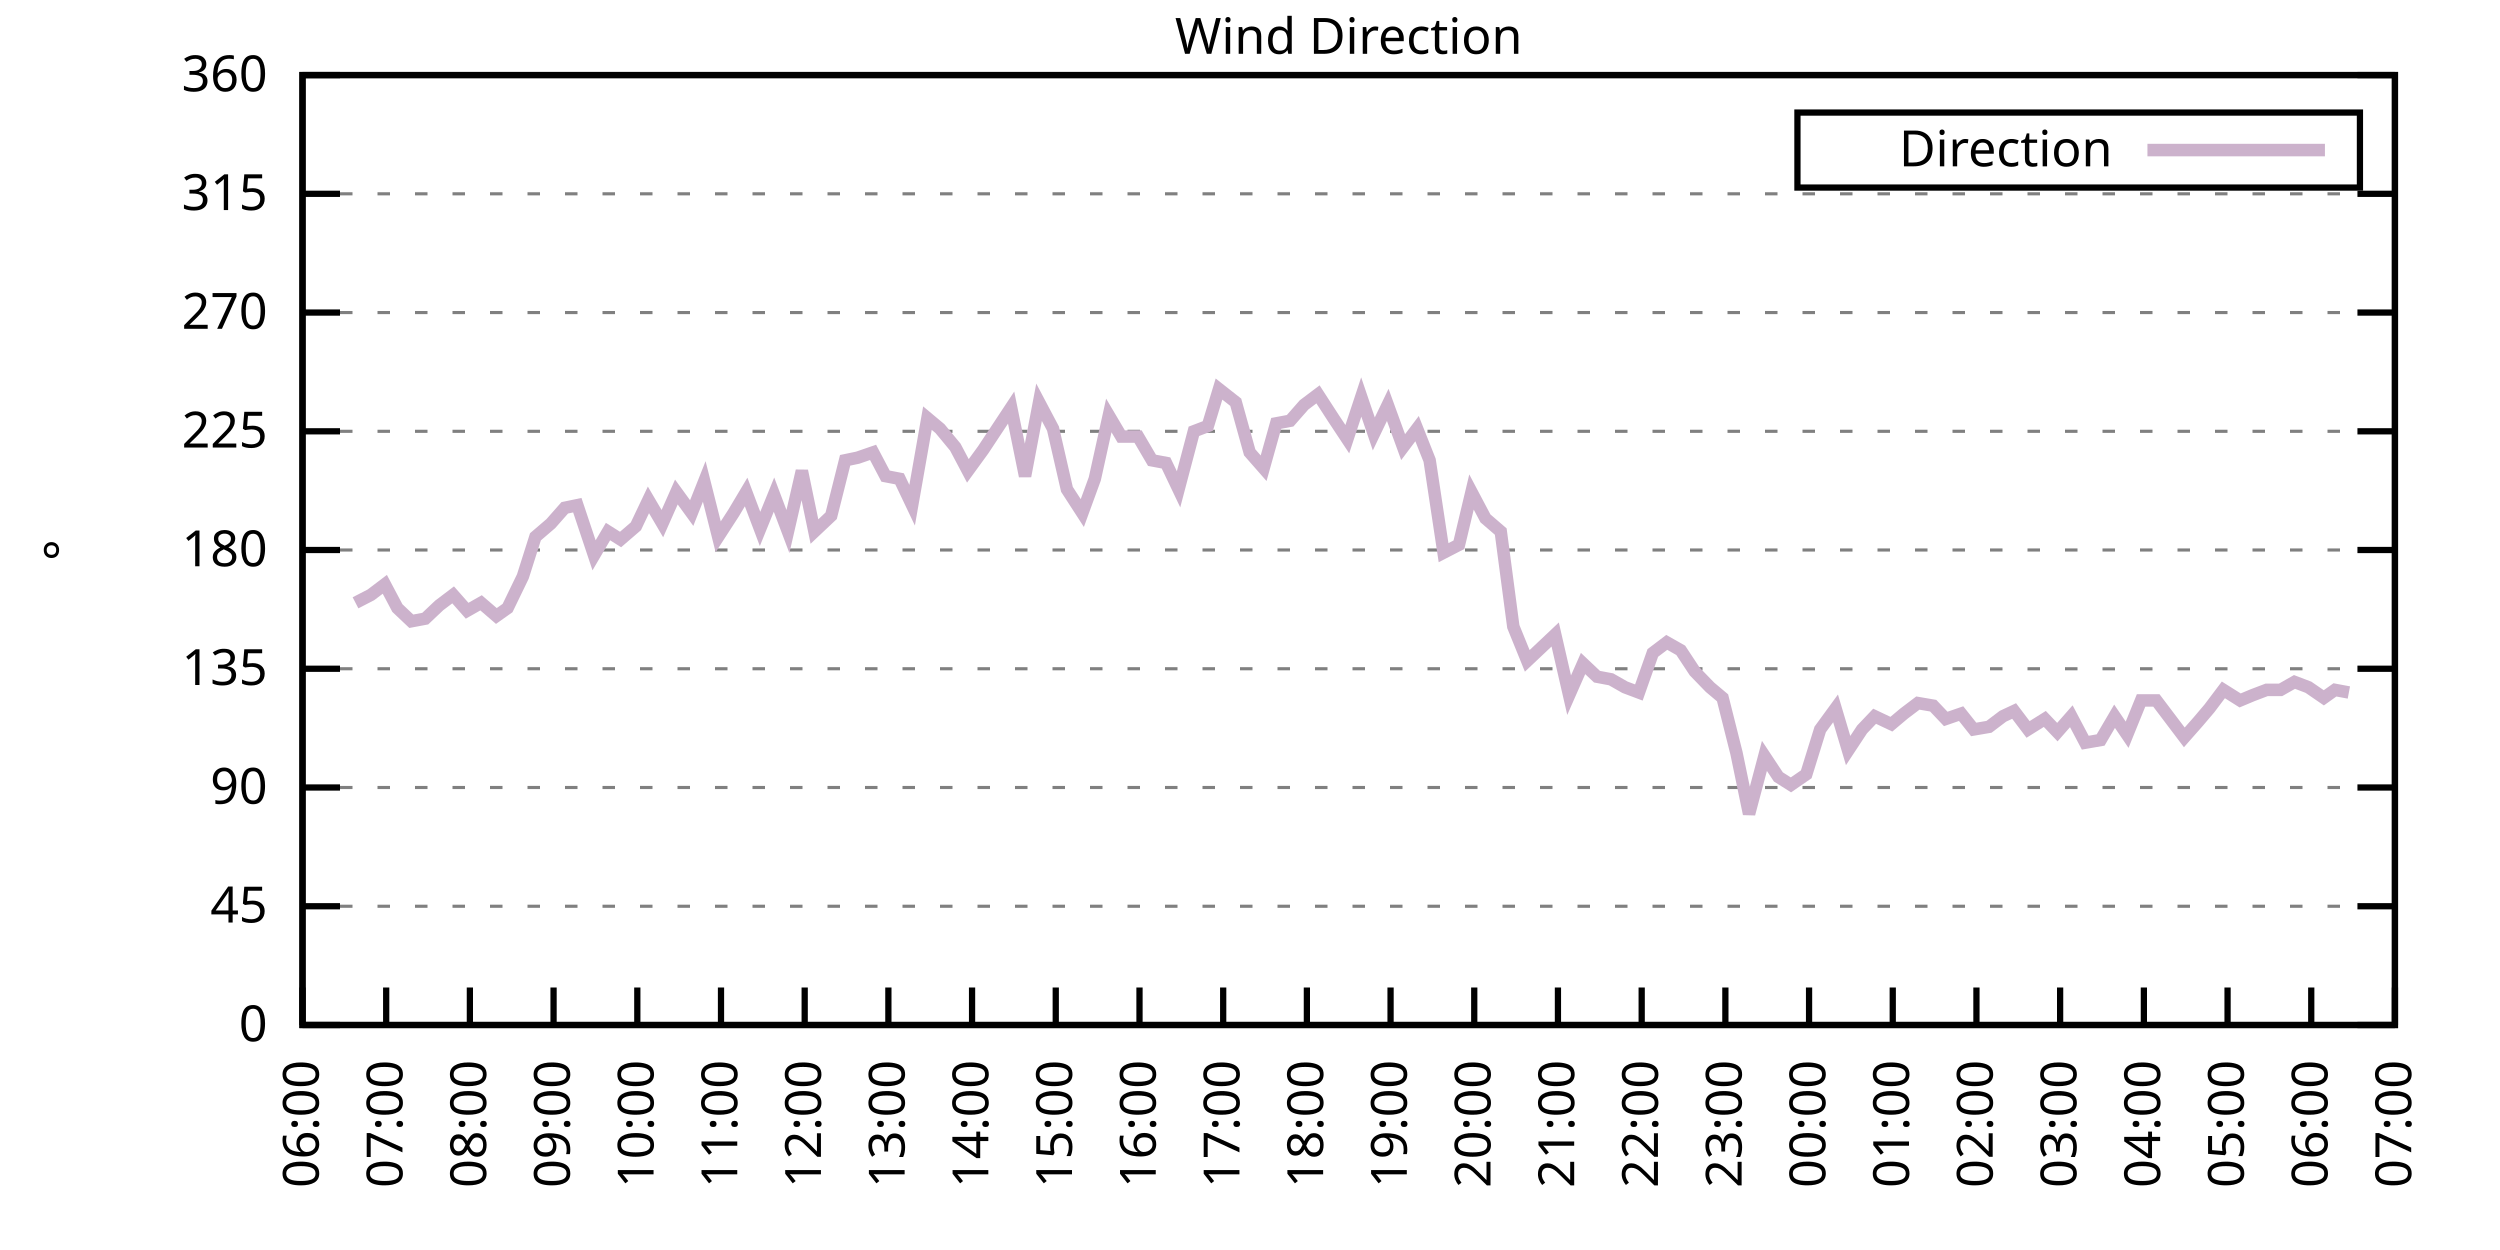
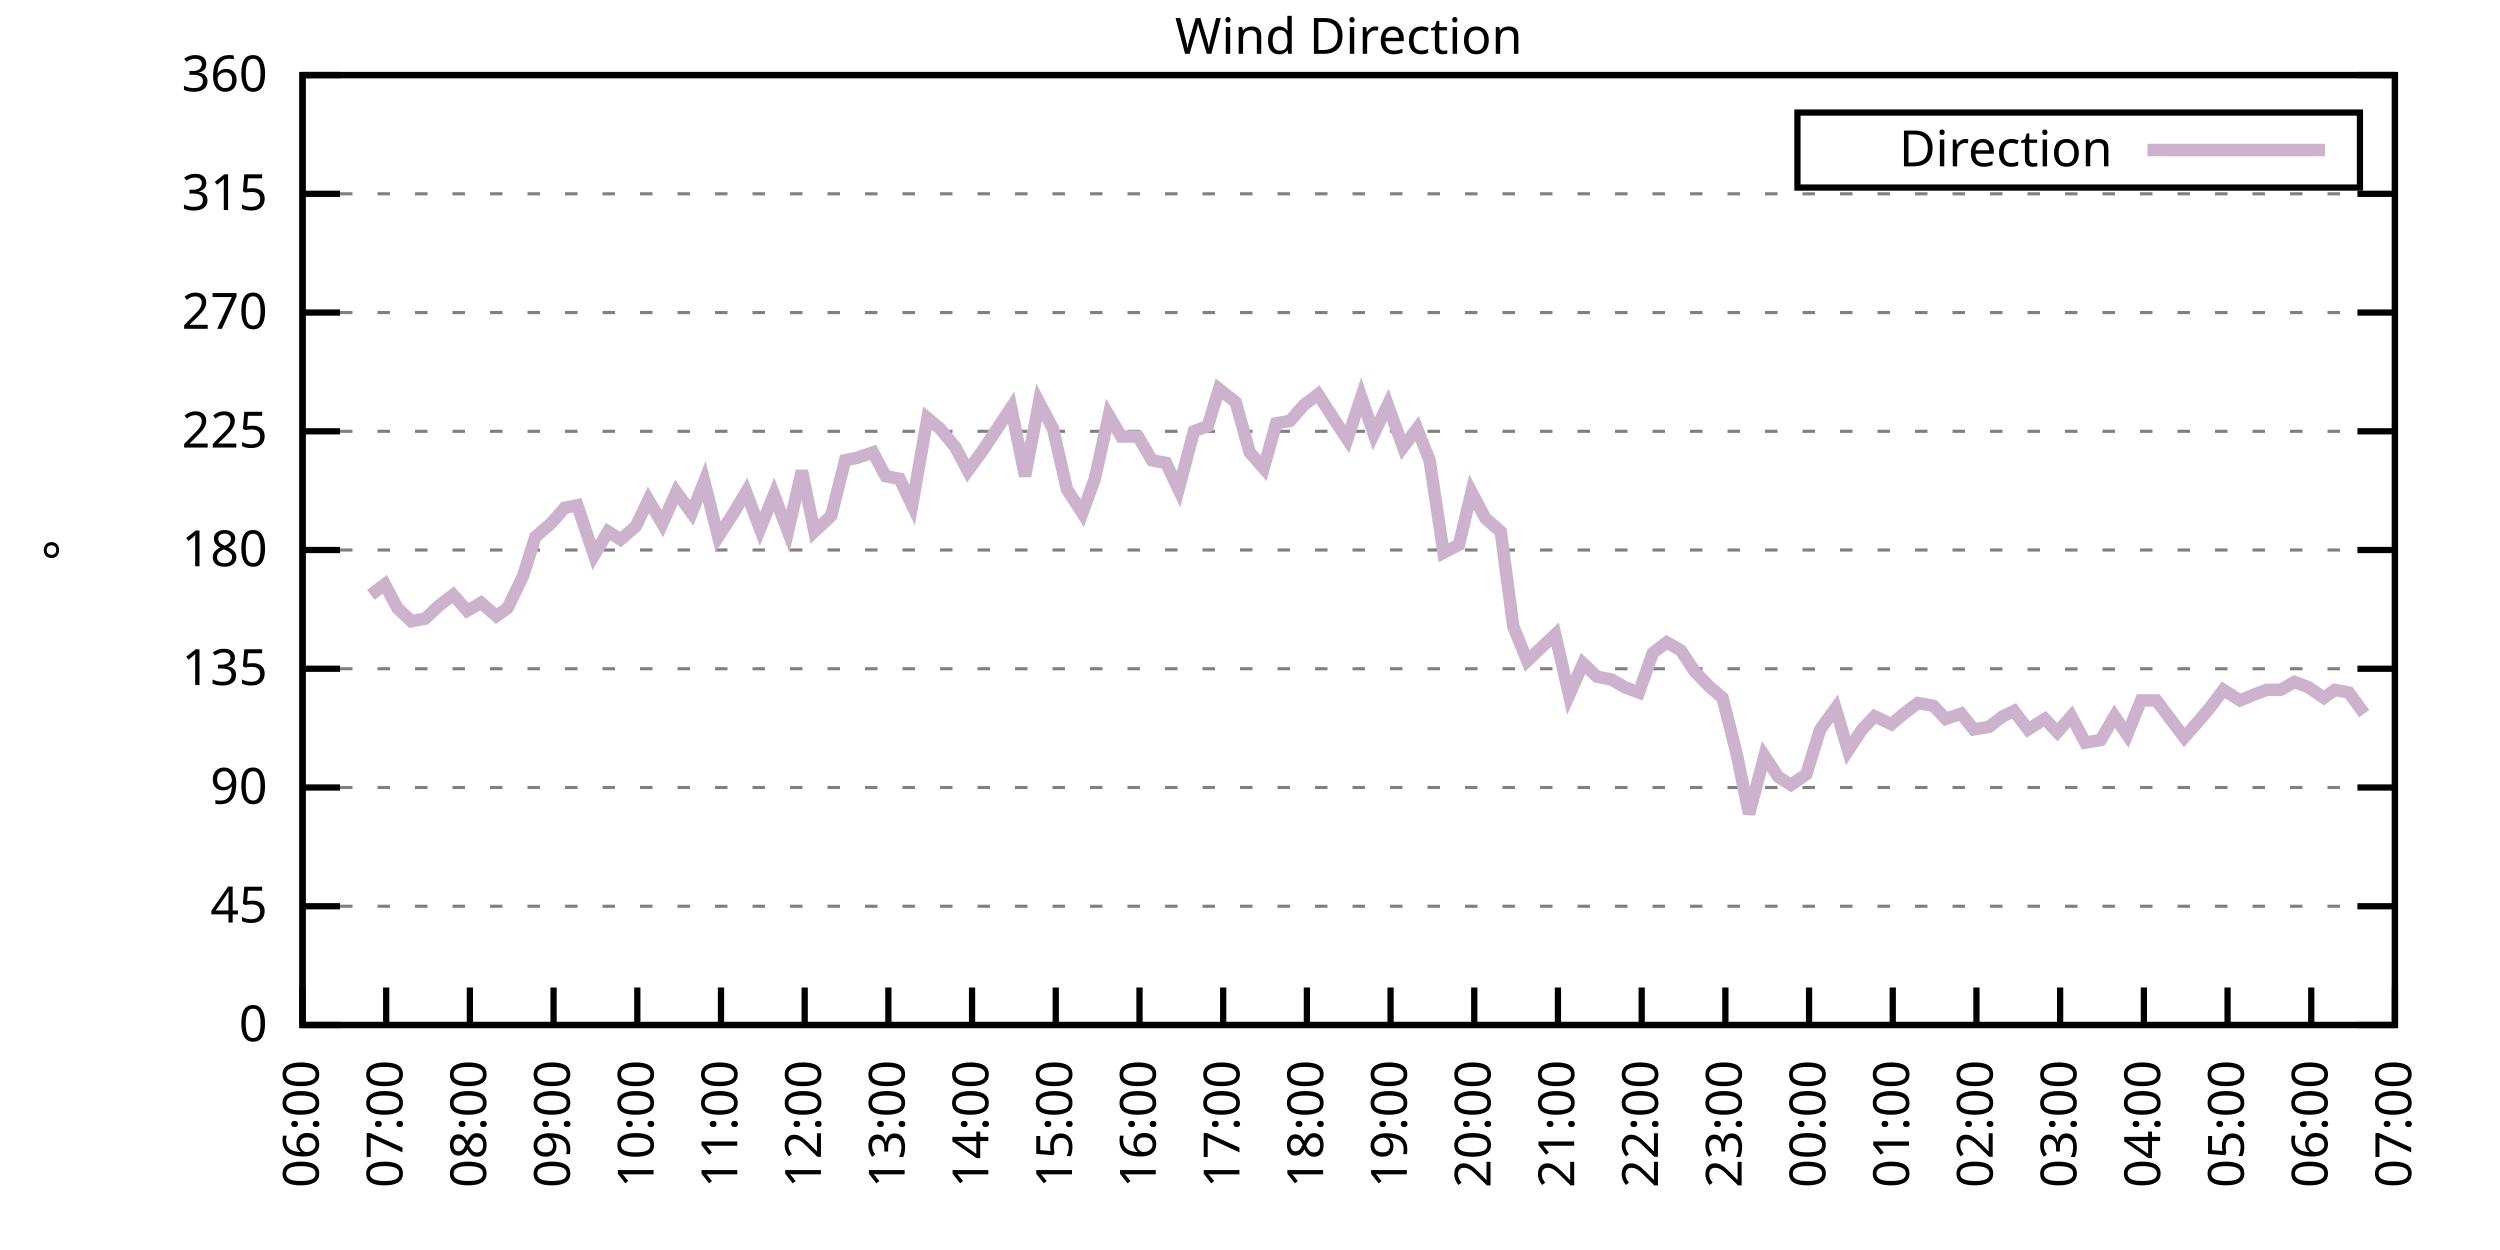
<svg xmlns="http://www.w3.org/2000/svg" xmlns:xlink="http://www.w3.org/1999/xlink" width="400" height="200" viewBox="0 0 400 200">
  <g id="gnuplot_canvas">
    <rect x="0" y="0" width="400" height="200" fill="none" />
    <defs>
      <circle id="gpDot" r="0.5" stroke-width="0.5" stroke="currentColor" />
      <path id="gpPt0" stroke-width="0.333" stroke="currentColor" d="M-1,0 h2 M0,-1 v2" />
      <path id="gpPt1" stroke-width="0.333" stroke="currentColor" d="M-1,-1 L1,1 M1,-1 L-1,1" />
      <path id="gpPt2" stroke-width="0.333" stroke="currentColor" d="M-1,0 L1,0 M0,-1 L0,1 M-1,-1 L1,1 M-1,1 L1,-1" />
      <rect id="gpPt3" stroke-width="0.333" stroke="currentColor" x="-1" y="-1" width="2" height="2" />
      <rect id="gpPt4" stroke-width="0.333" stroke="currentColor" fill="currentColor" x="-1" y="-1" width="2" height="2" />
      <circle id="gpPt5" stroke-width="0.333" stroke="currentColor" cx="0" cy="0" r="1" />
      <use xlink:href="#gpPt5" id="gpPt6" fill="currentColor" stroke="none" />
      <path id="gpPt7" stroke-width="0.333" stroke="currentColor" d="M0,-1.33 L-1.33,0.67 L1.33,0.67 z" />
      <use xlink:href="#gpPt7" id="gpPt8" fill="currentColor" stroke="none" />
      <use xlink:href="#gpPt7" id="gpPt9" stroke="currentColor" transform="rotate(180)" />
      <use xlink:href="#gpPt9" id="gpPt10" fill="currentColor" stroke="none" />
      <use xlink:href="#gpPt3" id="gpPt11" stroke="currentColor" transform="rotate(45)" />
      <use xlink:href="#gpPt11" id="gpPt12" fill="currentColor" stroke="none" />
      <path id="gpPt13" stroke-width="0.333" stroke="currentColor" d="M0,1.330 L1.265,0.411 L0.782,-1.067 L-0.782,-1.076 L-1.265,0.411 z" />
      <use xlink:href="#gpPt13" id="gpPt14" fill="currentColor" stroke="none" />
      <filter id="textbox" filterUnits="objectBoundingBox" x="0" y="0" height="1" width="1">
        <feFlood flood-color="white" flood-opacity="1" result="bgnd" />
        <feComposite in="SourceGraphic" in2="bgnd" operator="atop" />
      </filter>
      <filter id="greybox" filterUnits="objectBoundingBox" x="0" y="0" height="1" width="1">
        <feFlood flood-color="lightgrey" flood-opacity="1" result="grey" />
        <feComposite in="SourceGraphic" in2="grey" operator="atop" />
      </filter>
    </defs>
    <g fill="none" color="white" stroke="currentColor" stroke-width="1.00" stroke-linecap="butt" stroke-linejoin="miter">
</g>
    <g fill="none" color="black" stroke="currentColor" stroke-width="1.00" stroke-linecap="butt" stroke-linejoin="miter">
      <g stroke="none" shape-rendering="crispEdges">
        <polygon fill="rgb(255, 255, 255)" points="48.40,164.00 383.18,164.00 383.18,12.02 48.40,12.02 " />
      </g>
    </g>
    <g fill="none" color="black" stroke="currentColor" stroke-width="1.00" stroke-linecap="butt" stroke-linejoin="miter">
</g>
    <g fill="none" color="black" stroke="black" stroke-width="0.50" stroke-linecap="butt" stroke-linejoin="miter">
</g>
    <g fill="none" color="gray" stroke="currentColor" stroke-width="0.50" stroke-linecap="butt" stroke-linejoin="miter">
      <path stroke="gray" stroke-dasharray="2,4" class="gridline" d="M48.40,164.00 L383.19,164.00  " />
    </g>
    <g fill="none" color="gray" stroke="gray" stroke-width="1.00" stroke-linecap="butt" stroke-linejoin="miter">
</g>
    <g fill="none" color="black" stroke="currentColor" stroke-width="1.00" stroke-linecap="butt" stroke-linejoin="miter">
      <path stroke="black" d="M48.40,164.00 L54.40,164.00 M383.19,164.00 L377.19,164.00  " />
      <g transform="translate(42.80,166.60)" stroke="none" fill="black" font-family="Sans" font-size="8.00" text-anchor="end">
        <text>
          <tspan font-family="Sans"> 0</tspan>
        </text>
      </g>
    </g>
    <g fill="none" color="black" stroke="currentColor" stroke-width="1.00" stroke-linecap="butt" stroke-linejoin="miter">
</g>
    <g fill="none" color="black" stroke="black" stroke-width="0.50" stroke-linecap="butt" stroke-linejoin="miter">
</g>
    <g fill="none" color="gray" stroke="currentColor" stroke-width="0.50" stroke-linecap="butt" stroke-linejoin="miter">
      <path stroke="gray" stroke-dasharray="2,4" class="gridline" d="M48.40,145.00 L383.19,145.00  " />
    </g>
    <g fill="none" color="gray" stroke="gray" stroke-width="1.00" stroke-linecap="butt" stroke-linejoin="miter">
</g>
    <g fill="none" color="black" stroke="currentColor" stroke-width="1.00" stroke-linecap="butt" stroke-linejoin="miter">
      <path stroke="black" d="M48.40,145.00 L54.40,145.00 M383.19,145.00 L377.19,145.00  " />
      <g transform="translate(42.80,147.60)" stroke="none" fill="black" font-family="Sans" font-size="8.00" text-anchor="end">
        <text>
          <tspan font-family="Sans"> 45</tspan>
        </text>
      </g>
    </g>
    <g fill="none" color="black" stroke="currentColor" stroke-width="1.00" stroke-linecap="butt" stroke-linejoin="miter">
</g>
    <g fill="none" color="black" stroke="black" stroke-width="0.50" stroke-linecap="butt" stroke-linejoin="miter">
</g>
    <g fill="none" color="gray" stroke="currentColor" stroke-width="0.50" stroke-linecap="butt" stroke-linejoin="miter">
      <path stroke="gray" stroke-dasharray="2,4" class="gridline" d="M48.40,126.00 L383.19,126.00  " />
    </g>
    <g fill="none" color="gray" stroke="gray" stroke-width="1.00" stroke-linecap="butt" stroke-linejoin="miter">
</g>
    <g fill="none" color="black" stroke="currentColor" stroke-width="1.00" stroke-linecap="butt" stroke-linejoin="miter">
      <path stroke="black" d="M48.40,126.00 L54.40,126.00 M383.19,126.00 L377.19,126.00  " />
      <g transform="translate(42.80,128.60)" stroke="none" fill="black" font-family="Sans" font-size="8.00" text-anchor="end">
        <text>
          <tspan font-family="Sans"> 90</tspan>
        </text>
      </g>
    </g>
    <g fill="none" color="black" stroke="currentColor" stroke-width="1.00" stroke-linecap="butt" stroke-linejoin="miter">
</g>
    <g fill="none" color="black" stroke="black" stroke-width="0.50" stroke-linecap="butt" stroke-linejoin="miter">
</g>
    <g fill="none" color="gray" stroke="currentColor" stroke-width="0.50" stroke-linecap="butt" stroke-linejoin="miter">
      <path stroke="gray" stroke-dasharray="2,4" class="gridline" d="M48.40,107.00 L383.19,107.00  " />
    </g>
    <g fill="none" color="gray" stroke="gray" stroke-width="1.00" stroke-linecap="butt" stroke-linejoin="miter">
</g>
    <g fill="none" color="black" stroke="currentColor" stroke-width="1.00" stroke-linecap="butt" stroke-linejoin="miter">
      <path stroke="black" d="M48.40,107.00 L54.40,107.00 M383.19,107.00 L377.19,107.00  " />
      <g transform="translate(42.80,109.60)" stroke="none" fill="black" font-family="Sans" font-size="8.00" text-anchor="end">
        <text>
          <tspan font-family="Sans"> 135</tspan>
        </text>
      </g>
    </g>
    <g fill="none" color="black" stroke="currentColor" stroke-width="1.00" stroke-linecap="butt" stroke-linejoin="miter">
</g>
    <g fill="none" color="black" stroke="black" stroke-width="0.50" stroke-linecap="butt" stroke-linejoin="miter">
</g>
    <g fill="none" color="gray" stroke="currentColor" stroke-width="0.50" stroke-linecap="butt" stroke-linejoin="miter">
      <path stroke="gray" stroke-dasharray="2,4" class="gridline" d="M48.40,88.00 L383.19,88.00  " />
    </g>
    <g fill="none" color="gray" stroke="gray" stroke-width="1.00" stroke-linecap="butt" stroke-linejoin="miter">
</g>
    <g fill="none" color="black" stroke="currentColor" stroke-width="1.00" stroke-linecap="butt" stroke-linejoin="miter">
      <path stroke="black" d="M48.40,88.00 L54.40,88.00 M383.19,88.00 L377.19,88.00  " />
      <g transform="translate(42.80,90.60)" stroke="none" fill="black" font-family="Sans" font-size="8.00" text-anchor="end">
        <text>
          <tspan font-family="Sans"> 180</tspan>
        </text>
      </g>
    </g>
    <g fill="none" color="black" stroke="currentColor" stroke-width="1.00" stroke-linecap="butt" stroke-linejoin="miter">
</g>
    <g fill="none" color="black" stroke="black" stroke-width="0.50" stroke-linecap="butt" stroke-linejoin="miter">
</g>
    <g fill="none" color="gray" stroke="currentColor" stroke-width="0.50" stroke-linecap="butt" stroke-linejoin="miter">
      <path stroke="gray" stroke-dasharray="2,4" class="gridline" d="M48.40,69.01 L383.19,69.01  " />
    </g>
    <g fill="none" color="gray" stroke="gray" stroke-width="1.00" stroke-linecap="butt" stroke-linejoin="miter">
</g>
    <g fill="none" color="black" stroke="currentColor" stroke-width="1.00" stroke-linecap="butt" stroke-linejoin="miter">
      <path stroke="black" d="M48.40,69.01 L54.40,69.01 M383.19,69.01 L377.19,69.01  " />
      <g transform="translate(42.80,71.61)" stroke="none" fill="black" font-family="Sans" font-size="8.00" text-anchor="end">
        <text>
          <tspan font-family="Sans"> 225</tspan>
        </text>
      </g>
    </g>
    <g fill="none" color="black" stroke="currentColor" stroke-width="1.00" stroke-linecap="butt" stroke-linejoin="miter">
</g>
    <g fill="none" color="black" stroke="black" stroke-width="0.50" stroke-linecap="butt" stroke-linejoin="miter">
</g>
    <g fill="none" color="gray" stroke="currentColor" stroke-width="0.50" stroke-linecap="butt" stroke-linejoin="miter">
      <path stroke="gray" stroke-dasharray="2,4" class="gridline" d="M48.40,50.01 L383.19,50.01  " />
    </g>
    <g fill="none" color="gray" stroke="gray" stroke-width="1.00" stroke-linecap="butt" stroke-linejoin="miter">
</g>
    <g fill="none" color="black" stroke="currentColor" stroke-width="1.00" stroke-linecap="butt" stroke-linejoin="miter">
      <path stroke="black" d="M48.40,50.01 L54.40,50.01 M383.19,50.01 L377.19,50.01  " />
      <g transform="translate(42.80,52.61)" stroke="none" fill="black" font-family="Sans" font-size="8.00" text-anchor="end">
        <text>
          <tspan font-family="Sans"> 270</tspan>
        </text>
      </g>
    </g>
    <g fill="none" color="black" stroke="currentColor" stroke-width="1.00" stroke-linecap="butt" stroke-linejoin="miter">
</g>
    <g fill="none" color="black" stroke="black" stroke-width="0.50" stroke-linecap="butt" stroke-linejoin="miter">
</g>
    <g fill="none" color="gray" stroke="currentColor" stroke-width="0.50" stroke-linecap="butt" stroke-linejoin="miter">
      <path stroke="gray" stroke-dasharray="2,4" class="gridline" d="M48.40,31.01 L383.19,31.01  " />
    </g>
    <g fill="none" color="gray" stroke="gray" stroke-width="1.00" stroke-linecap="butt" stroke-linejoin="miter">
</g>
    <g fill="none" color="black" stroke="currentColor" stroke-width="1.00" stroke-linecap="butt" stroke-linejoin="miter">
      <path stroke="black" d="M48.40,31.01 L54.40,31.01 M383.19,31.01 L377.19,31.01  " />
      <g transform="translate(42.80,33.61)" stroke="none" fill="black" font-family="Sans" font-size="8.00" text-anchor="end">
        <text>
          <tspan font-family="Sans"> 315</tspan>
        </text>
      </g>
    </g>
    <g fill="none" color="black" stroke="currentColor" stroke-width="1.00" stroke-linecap="butt" stroke-linejoin="miter">
</g>
    <g fill="none" color="black" stroke="black" stroke-width="0.50" stroke-linecap="butt" stroke-linejoin="miter">
</g>
    <g fill="none" color="gray" stroke="currentColor" stroke-width="0.50" stroke-linecap="butt" stroke-linejoin="miter">
      <path stroke="gray" stroke-dasharray="2,4" class="gridline" d="M48.40,12.01 L383.19,12.01  " />
    </g>
    <g fill="none" color="gray" stroke="gray" stroke-width="1.00" stroke-linecap="butt" stroke-linejoin="miter">
</g>
    <g fill="none" color="black" stroke="currentColor" stroke-width="1.00" stroke-linecap="butt" stroke-linejoin="miter">
      <path stroke="black" d="M48.40,12.01 L54.40,12.01 M383.19,12.01 L377.19,12.01  " />
      <g transform="translate(42.80,14.61)" stroke="none" fill="black" font-family="Sans" font-size="8.00" text-anchor="end">
        <text>
          <tspan font-family="Sans"> 360</tspan>
        </text>
      </g>
    </g>
    <g fill="none" color="black" stroke="currentColor" stroke-width="1.00" stroke-linecap="butt" stroke-linejoin="miter">
      <path stroke="black" d="M48.40,164.00 L48.40,158.00  " />
      <g transform="translate(51.00,169.60) rotate(270.00)" stroke="none" fill="black" font-family="Sans" font-size="8.00" text-anchor="end">
        <text>
          <tspan font-family="Sans">06:00</tspan>
        </text>
      </g>
    </g>
    <g fill="none" color="black" stroke="currentColor" stroke-width="1.00" stroke-linecap="butt" stroke-linejoin="miter">
      <path stroke="black" d="M61.79,164.00 L61.79,158.00  " />
      <g transform="translate(64.39,169.60) rotate(270.00)" stroke="none" fill="black" font-family="Sans" font-size="8.00" text-anchor="end">
        <text>
          <tspan font-family="Sans">07:00</tspan>
        </text>
      </g>
    </g>
    <g fill="none" color="black" stroke="currentColor" stroke-width="1.00" stroke-linecap="butt" stroke-linejoin="miter">
      <path stroke="black" d="M75.18,164.00 L75.18,158.00  " />
      <g transform="translate(77.78,169.60) rotate(270.00)" stroke="none" fill="black" font-family="Sans" font-size="8.00" text-anchor="end">
        <text>
          <tspan font-family="Sans">08:00</tspan>
        </text>
      </g>
    </g>
    <g fill="none" color="black" stroke="currentColor" stroke-width="1.00" stroke-linecap="butt" stroke-linejoin="miter">
      <path stroke="black" d="M88.57,164.00 L88.57,158.00  " />
      <g transform="translate(91.17,169.60) rotate(270.00)" stroke="none" fill="black" font-family="Sans" font-size="8.00" text-anchor="end">
        <text>
          <tspan font-family="Sans">09:00</tspan>
        </text>
      </g>
    </g>
    <g fill="none" color="black" stroke="currentColor" stroke-width="1.00" stroke-linecap="butt" stroke-linejoin="miter">
      <path stroke="black" d="M101.97,164.00 L101.97,158.00  " />
      <g transform="translate(104.57,169.60) rotate(270.00)" stroke="none" fill="black" font-family="Sans" font-size="8.00" text-anchor="end">
        <text>
          <tspan font-family="Sans">10:00</tspan>
        </text>
      </g>
    </g>
    <g fill="none" color="black" stroke="currentColor" stroke-width="1.00" stroke-linecap="butt" stroke-linejoin="miter">
      <path stroke="black" d="M115.36,164.00 L115.36,158.00  " />
      <g transform="translate(117.96,169.60) rotate(270.00)" stroke="none" fill="black" font-family="Sans" font-size="8.00" text-anchor="end">
        <text>
          <tspan font-family="Sans">11:00</tspan>
        </text>
      </g>
    </g>
    <g fill="none" color="black" stroke="currentColor" stroke-width="1.00" stroke-linecap="butt" stroke-linejoin="miter">
      <path stroke="black" d="M128.75,164.00 L128.75,158.00  " />
      <g transform="translate(131.35,169.60) rotate(270.00)" stroke="none" fill="black" font-family="Sans" font-size="8.00" text-anchor="end">
        <text>
          <tspan font-family="Sans">12:00</tspan>
        </text>
      </g>
    </g>
    <g fill="none" color="black" stroke="currentColor" stroke-width="1.00" stroke-linecap="butt" stroke-linejoin="miter">
      <path stroke="black" d="M142.14,164.00 L142.14,158.00  " />
      <g transform="translate(144.74,169.60) rotate(270.00)" stroke="none" fill="black" font-family="Sans" font-size="8.00" text-anchor="end">
        <text>
          <tspan font-family="Sans">13:00</tspan>
        </text>
      </g>
    </g>
    <g fill="none" color="black" stroke="currentColor" stroke-width="1.00" stroke-linecap="butt" stroke-linejoin="miter">
      <path stroke="black" d="M155.53,164.00 L155.53,158.00  " />
      <g transform="translate(158.13,169.60) rotate(270.00)" stroke="none" fill="black" font-family="Sans" font-size="8.00" text-anchor="end">
        <text>
          <tspan font-family="Sans">14:00</tspan>
        </text>
      </g>
    </g>
    <g fill="none" color="black" stroke="currentColor" stroke-width="1.00" stroke-linecap="butt" stroke-linejoin="miter">
      <path stroke="black" d="M168.92,164.00 L168.92,158.00  " />
      <g transform="translate(171.52,169.60) rotate(270.00)" stroke="none" fill="black" font-family="Sans" font-size="8.00" text-anchor="end">
        <text>
          <tspan font-family="Sans">15:00</tspan>
        </text>
      </g>
    </g>
    <g fill="none" color="black" stroke="currentColor" stroke-width="1.00" stroke-linecap="butt" stroke-linejoin="miter">
      <path stroke="black" d="M182.32,164.00 L182.32,158.00  " />
      <g transform="translate(184.92,169.60) rotate(270.00)" stroke="none" fill="black" font-family="Sans" font-size="8.00" text-anchor="end">
        <text>
          <tspan font-family="Sans">16:00</tspan>
        </text>
      </g>
    </g>
    <g fill="none" color="black" stroke="currentColor" stroke-width="1.00" stroke-linecap="butt" stroke-linejoin="miter">
      <path stroke="black" d="M195.71,164.00 L195.71,158.00  " />
      <g transform="translate(198.31,169.60) rotate(270.00)" stroke="none" fill="black" font-family="Sans" font-size="8.00" text-anchor="end">
        <text>
          <tspan font-family="Sans">17:00</tspan>
        </text>
      </g>
    </g>
    <g fill="none" color="black" stroke="currentColor" stroke-width="1.00" stroke-linecap="butt" stroke-linejoin="miter">
      <path stroke="black" d="M209.10,164.00 L209.10,158.00  " />
      <g transform="translate(211.70,169.60) rotate(270.00)" stroke="none" fill="black" font-family="Sans" font-size="8.00" text-anchor="end">
        <text>
          <tspan font-family="Sans">18:00</tspan>
        </text>
      </g>
    </g>
    <g fill="none" color="black" stroke="currentColor" stroke-width="1.00" stroke-linecap="butt" stroke-linejoin="miter">
      <path stroke="black" d="M222.49,164.00 L222.49,158.00  " />
      <g transform="translate(225.09,169.60) rotate(270.00)" stroke="none" fill="black" font-family="Sans" font-size="8.00" text-anchor="end">
        <text>
          <tspan font-family="Sans">19:00</tspan>
        </text>
      </g>
    </g>
    <g fill="none" color="black" stroke="currentColor" stroke-width="1.00" stroke-linecap="butt" stroke-linejoin="miter">
      <path stroke="black" d="M235.88,164.00 L235.88,158.00  " />
      <g transform="translate(238.48,169.60) rotate(270.00)" stroke="none" fill="black" font-family="Sans" font-size="8.00" text-anchor="end">
        <text>
          <tspan font-family="Sans">20:00</tspan>
        </text>
      </g>
    </g>
    <g fill="none" color="black" stroke="currentColor" stroke-width="1.00" stroke-linecap="butt" stroke-linejoin="miter">
      <path stroke="black" d="M249.27,164.00 L249.27,158.00  " />
      <g transform="translate(251.87,169.60) rotate(270.00)" stroke="none" fill="black" font-family="Sans" font-size="8.00" text-anchor="end">
        <text>
          <tspan font-family="Sans">21:00</tspan>
        </text>
      </g>
    </g>
    <g fill="none" color="black" stroke="currentColor" stroke-width="1.00" stroke-linecap="butt" stroke-linejoin="miter">
      <path stroke="black" d="M262.67,164.00 L262.67,158.00  " />
      <g transform="translate(265.27,169.60) rotate(270.00)" stroke="none" fill="black" font-family="Sans" font-size="8.00" text-anchor="end">
        <text>
          <tspan font-family="Sans">22:00</tspan>
        </text>
      </g>
    </g>
    <g fill="none" color="black" stroke="currentColor" stroke-width="1.00" stroke-linecap="butt" stroke-linejoin="miter">
      <path stroke="black" d="M276.06,164.00 L276.06,158.00  " />
      <g transform="translate(278.66,169.60) rotate(270.00)" stroke="none" fill="black" font-family="Sans" font-size="8.00" text-anchor="end">
        <text>
          <tspan font-family="Sans">23:00</tspan>
        </text>
      </g>
    </g>
    <g fill="none" color="black" stroke="currentColor" stroke-width="1.00" stroke-linecap="butt" stroke-linejoin="miter">
      <path stroke="black" d="M289.45,164.00 L289.45,158.00  " />
      <g transform="translate(292.05,169.60) rotate(270.00)" stroke="none" fill="black" font-family="Sans" font-size="8.00" text-anchor="end">
        <text>
          <tspan font-family="Sans">00:00</tspan>
        </text>
      </g>
    </g>
    <g fill="none" color="black" stroke="currentColor" stroke-width="1.00" stroke-linecap="butt" stroke-linejoin="miter">
      <path stroke="black" d="M302.84,164.00 L302.84,158.00  " />
      <g transform="translate(305.44,169.60) rotate(270.00)" stroke="none" fill="black" font-family="Sans" font-size="8.00" text-anchor="end">
        <text>
          <tspan font-family="Sans">01:00</tspan>
        </text>
      </g>
    </g>
    <g fill="none" color="black" stroke="currentColor" stroke-width="1.00" stroke-linecap="butt" stroke-linejoin="miter">
      <path stroke="black" d="M316.23,164.00 L316.23,158.00  " />
      <g transform="translate(318.83,169.60) rotate(270.00)" stroke="none" fill="black" font-family="Sans" font-size="8.00" text-anchor="end">
        <text>
          <tspan font-family="Sans">02:00</tspan>
        </text>
      </g>
    </g>
    <g fill="none" color="black" stroke="currentColor" stroke-width="1.00" stroke-linecap="butt" stroke-linejoin="miter">
      <path stroke="black" d="M329.62,164.00 L329.62,158.00  " />
      <g transform="translate(332.22,169.60) rotate(270.00)" stroke="none" fill="black" font-family="Sans" font-size="8.00" text-anchor="end">
        <text>
          <tspan font-family="Sans">03:00</tspan>
        </text>
      </g>
    </g>
    <g fill="none" color="black" stroke="currentColor" stroke-width="1.00" stroke-linecap="butt" stroke-linejoin="miter">
      <path stroke="black" d="M343.02,164.00 L343.02,158.00  " />
      <g transform="translate(345.62,169.60) rotate(270.00)" stroke="none" fill="black" font-family="Sans" font-size="8.00" text-anchor="end">
        <text>
          <tspan font-family="Sans">04:00</tspan>
        </text>
      </g>
    </g>
    <g fill="none" color="black" stroke="currentColor" stroke-width="1.00" stroke-linecap="butt" stroke-linejoin="miter">
      <path stroke="black" d="M356.41,164.00 L356.41,158.00  " />
      <g transform="translate(359.01,169.60) rotate(270.00)" stroke="none" fill="black" font-family="Sans" font-size="8.00" text-anchor="end">
        <text>
          <tspan font-family="Sans">05:00</tspan>
        </text>
      </g>
    </g>
    <g fill="none" color="black" stroke="currentColor" stroke-width="1.00" stroke-linecap="butt" stroke-linejoin="miter">
      <path stroke="black" d="M369.80,164.00 L369.80,158.00  " />
      <g transform="translate(372.40,169.60) rotate(270.00)" stroke="none" fill="black" font-family="Sans" font-size="8.00" text-anchor="end">
        <text>
          <tspan font-family="Sans">06:00</tspan>
        </text>
      </g>
    </g>
    <g fill="none" color="black" stroke="currentColor" stroke-width="1.00" stroke-linecap="butt" stroke-linejoin="miter">
      <path stroke="black" d="M383.19,164.00 L383.19,158.00  " />
      <g transform="translate(385.79,169.60) rotate(270.00)" stroke="none" fill="black" font-family="Sans" font-size="8.00" text-anchor="end">
        <text>
          <tspan font-family="Sans">07:00</tspan>
        </text>
      </g>
    </g>
    <g fill="none" color="black" stroke="currentColor" stroke-width="1.00" stroke-linecap="butt" stroke-linejoin="miter">
</g>
    <g fill="none" color="black" stroke="currentColor" stroke-width="1.00" stroke-linecap="butt" stroke-linejoin="miter">
      <path stroke="black" d="M48.40,12.01 L48.40,164.00 L383.19,164.00 L383.19,12.01 L48.40,12.01 Z  " />
    </g>
    <g fill="none" color="black" stroke="currentColor" stroke-width="1.00" stroke-linecap="butt" stroke-linejoin="miter">
</g>
    <g fill="none" color="black" stroke="currentColor" stroke-width="1.00" stroke-linecap="butt" stroke-linejoin="miter">
      <path stroke="black" d="M287.59,30.01 L287.59,18.01 L377.59,18.01 L377.59,30.01 L287.59,30.01 Z  " />
    </g>
    <g id="Wind_direction_plot_1">
      <g fill="none" color="white" stroke="black" stroke-width="2.00" stroke-linecap="butt" stroke-linejoin="miter">
</g>
      <g fill="none" color="black" stroke="currentColor" stroke-width="2.00" stroke-linecap="butt" stroke-linejoin="miter">
        <g transform="translate(337.99,26.61)" stroke="none" fill="black" font-family="Sans" font-size="8.00" text-anchor="end">
          <text>
            <tspan font-family="Sans">Direction</tspan>
          </text>
        </g>
      </g>
      <g fill="none" color="black" stroke="currentColor" stroke-width="2.00" stroke-linecap="butt" stroke-linejoin="miter">
-         <path stroke="rgb(204, 178, 204)" d="M343.59,24.01 L371.99,24.01 M56.88,96.45 L59.34,95.18 L61.57,93.49 L63.58,97.29 L65.81,99.40 L68.04,98.98   L70.27,96.87 L72.50,95.18 L74.74,97.72 L76.97,96.45 L79.42,98.56 L81.21,97.29 L83.66,92.23 L85.67,85.89   L88.13,83.78 L90.36,81.25 L92.37,80.83 L95.05,88.85 L97.28,85.05 L99.29,86.32 L101.74,84.21 L103.75,79.98   L105.98,83.78 L108.22,78.72 L110.67,82.09 L112.68,77.03 L114.91,85.89 L117.37,82.09 L119.38,78.72 L121.61,84.63   L123.84,79.14 L126.07,85.05 L128.30,75.34 L130.31,85.05 L132.99,82.52 L135.22,73.65 L137.23,73.23 L139.69,72.38   L141.69,76.18 L143.93,76.61 L145.94,80.83 L148.39,66.90 L150.40,68.58 L152.85,71.54 L154.86,75.34 L157.32,71.96   L161.78,65.21 L164.01,76.18 L166.25,64.36 L168.48,68.58 L170.71,78.29 L173.17,82.09 L175.17,76.61 L177.41,66.47   L179.41,69.85 L182.09,69.85 L184.32,73.65 L186.56,74.07 L188.57,78.29 L191.02,69.01 L193.25,68.16 L195.04,62.25   L197.72,64.36 L199.95,72.38 L202.18,74.92 L204.19,67.74 L206.42,67.32 L208.65,64.78 L210.88,63.10 L213.34,66.90   L215.57,70.27 L217.80,63.52 L219.81,69.43 L222.04,64.78 L224.50,71.54 L226.73,68.58 L228.74,73.65 L230.97,88.43   L233.43,87.16 L235.44,78.72 L237.67,82.94 L240.12,85.05 L242.13,100.25 L244.36,105.74 L248.83,101.52 L251.06,111.23   L253.29,106.16 L255.52,108.27 L257.76,108.69 L259.99,109.96 L262.22,110.80 L264.45,104.47 L266.68,102.78 L268.92,104.05   L271.15,107.43 L273.60,109.96 L275.61,111.65 L277.84,120.51 L279.85,130.22 L282.31,120.94 L284.54,124.31 L286.55,125.58   L289.00,123.89 L291.23,116.71 L293.69,113.34 L295.70,120.09 L297.93,116.71 L299.94,114.60 L302.62,115.87 L304.63,114.18   L306.86,112.49 L309.31,112.91 L311.32,115.03 L313.78,114.18 L315.79,116.71 L318.24,116.29 L320.47,114.60 L322.26,113.76   L324.49,116.71 L327.17,115.03 L329.18,117.14 L331.41,114.60 L333.64,118.83 L336.10,118.40 L338.33,114.60 L340.34,117.56   L342.57,112.07 L345.02,112.07 L349.49,117.98 L351.72,115.45 L353.51,113.34 L355.74,110.38 L358.42,112.07 L360.42,111.23   L362.66,110.38 L364.89,110.38 L367.12,109.11 L369.35,109.96 L371.81,111.65 L373.59,110.38 L375.82,110.80  " />
+         <path stroke="rgb(204, 178, 204)" d="M343.59,24.01 L371.99,24.01 M59.34,95.18 L61.57,93.49 L63.58,97.29 L65.81,99.40 L68.04,98.98 L70.27,96.87   L72.50,95.18 L74.74,97.72 L76.97,96.45 L79.42,98.56 L81.21,97.29 L83.66,92.23 L85.67,85.89 L88.13,83.78   L90.36,81.25 L92.37,80.83 L95.05,88.85 L97.28,85.05 L99.29,86.32 L101.74,84.21 L103.75,79.98 L105.98,83.78   L108.22,78.72 L110.67,82.09 L112.68,77.03 L114.91,85.89 L117.37,82.09 L119.38,78.72 L121.61,84.63 L123.84,79.14   L126.07,85.05 L128.30,75.34 L130.31,85.05 L132.99,82.52 L135.22,73.65 L137.23,73.23 L139.69,72.38 L141.69,76.18   L143.93,76.61 L145.94,80.83 L148.39,66.90 L150.40,68.58 L152.85,71.54 L154.86,75.34 L157.32,71.96 L161.78,65.21   L164.01,76.18 L166.25,64.36 L168.48,68.58 L170.71,78.29 L173.17,82.09 L175.17,76.61 L177.41,66.47 L179.41,69.85   L182.09,69.85 L184.32,73.65 L186.56,74.07 L188.57,78.29 L191.02,69.01 L193.25,68.16 L195.04,62.25 L197.72,64.36   L199.95,72.38 L202.18,74.92 L204.19,67.74 L206.42,67.32 L208.65,64.78 L210.88,63.10 L213.34,66.90 L215.57,70.27   L217.80,63.52 L219.81,69.43 L222.04,64.78 L224.50,71.54 L226.73,68.58 L228.74,73.65 L230.97,88.43 L233.43,87.16   L235.44,78.72 L237.67,82.94 L240.12,85.05 L242.13,100.25 L244.36,105.74 L248.83,101.52 L251.06,111.23 L253.29,106.16   L255.52,108.27 L257.76,108.69 L259.99,109.96 L262.22,110.80 L264.45,104.47 L266.68,102.78 L268.92,104.05 L271.15,107.43   L273.60,109.96 L275.61,111.65 L277.84,120.51 L279.85,130.22 L282.31,120.94 L284.54,124.31 L286.55,125.58 L289.00,123.89   L291.23,116.71 L293.69,113.34 L295.70,120.09 L297.93,116.71 L299.94,114.60 L302.62,115.87 L304.63,114.18 L306.86,112.49   L309.31,112.91 L311.32,115.03 L313.78,114.18 L315.79,116.71 L318.24,116.29 L320.47,114.60 L322.26,113.76 L324.49,116.71   L327.17,115.03 L329.18,117.14 L331.41,114.60 L333.64,118.83 L336.10,118.40 L338.33,114.60 L340.34,117.56 L342.57,112.07   L345.02,112.07 L349.49,117.98 L351.72,115.45 L353.51,113.34 L355.74,110.38 L358.42,112.07 L360.42,111.23 L362.66,110.38   L364.89,110.38 L367.12,109.11 L369.35,109.96 L371.81,111.65 L373.59,110.38 L375.82,110.80 L378.28,114.18  " />
      </g>
    </g>
    <g fill="none" color="black" stroke="currentColor" stroke-width="2.00" stroke-linecap="butt" stroke-linejoin="miter">
</g>
    <g fill="none" color="black" stroke="black" stroke-width="1.00" stroke-linecap="butt" stroke-linejoin="miter">
</g>
    <g fill="none" color="black" stroke="currentColor" stroke-width="1.00" stroke-linecap="butt" stroke-linejoin="miter">
      <path stroke="black" d="M48.40,12.01 L48.40,164.00 L383.19,164.00 L383.19,12.01 L48.40,12.01 Z  " />
      <g transform="translate(12.80,88.01) rotate(270.00)" stroke="none" fill="black" font-family="Sans" font-size="8.00" text-anchor="middle">
        <text>
          <tspan font-family="Sans">°</tspan>
        </text>
      </g>
    </g>
    <g fill="none" color="black" stroke="currentColor" stroke-width="1.00" stroke-linecap="butt" stroke-linejoin="miter">
</g>
    <g fill="none" color="black" stroke="currentColor" stroke-width="1.00" stroke-linecap="butt" stroke-linejoin="miter">
      <g transform="translate(215.79,8.61)" stroke="none" fill="black" font-family="Sans" font-size="8.00" text-anchor="middle">
        <text>
          <tspan font-family="Sans">Wind Direction</tspan>
        </text>
      </g>
    </g>
    <g fill="none" color="black" stroke="currentColor" stroke-width="1.00" stroke-linecap="butt" stroke-linejoin="miter">
</g>
  </g>
</svg>
